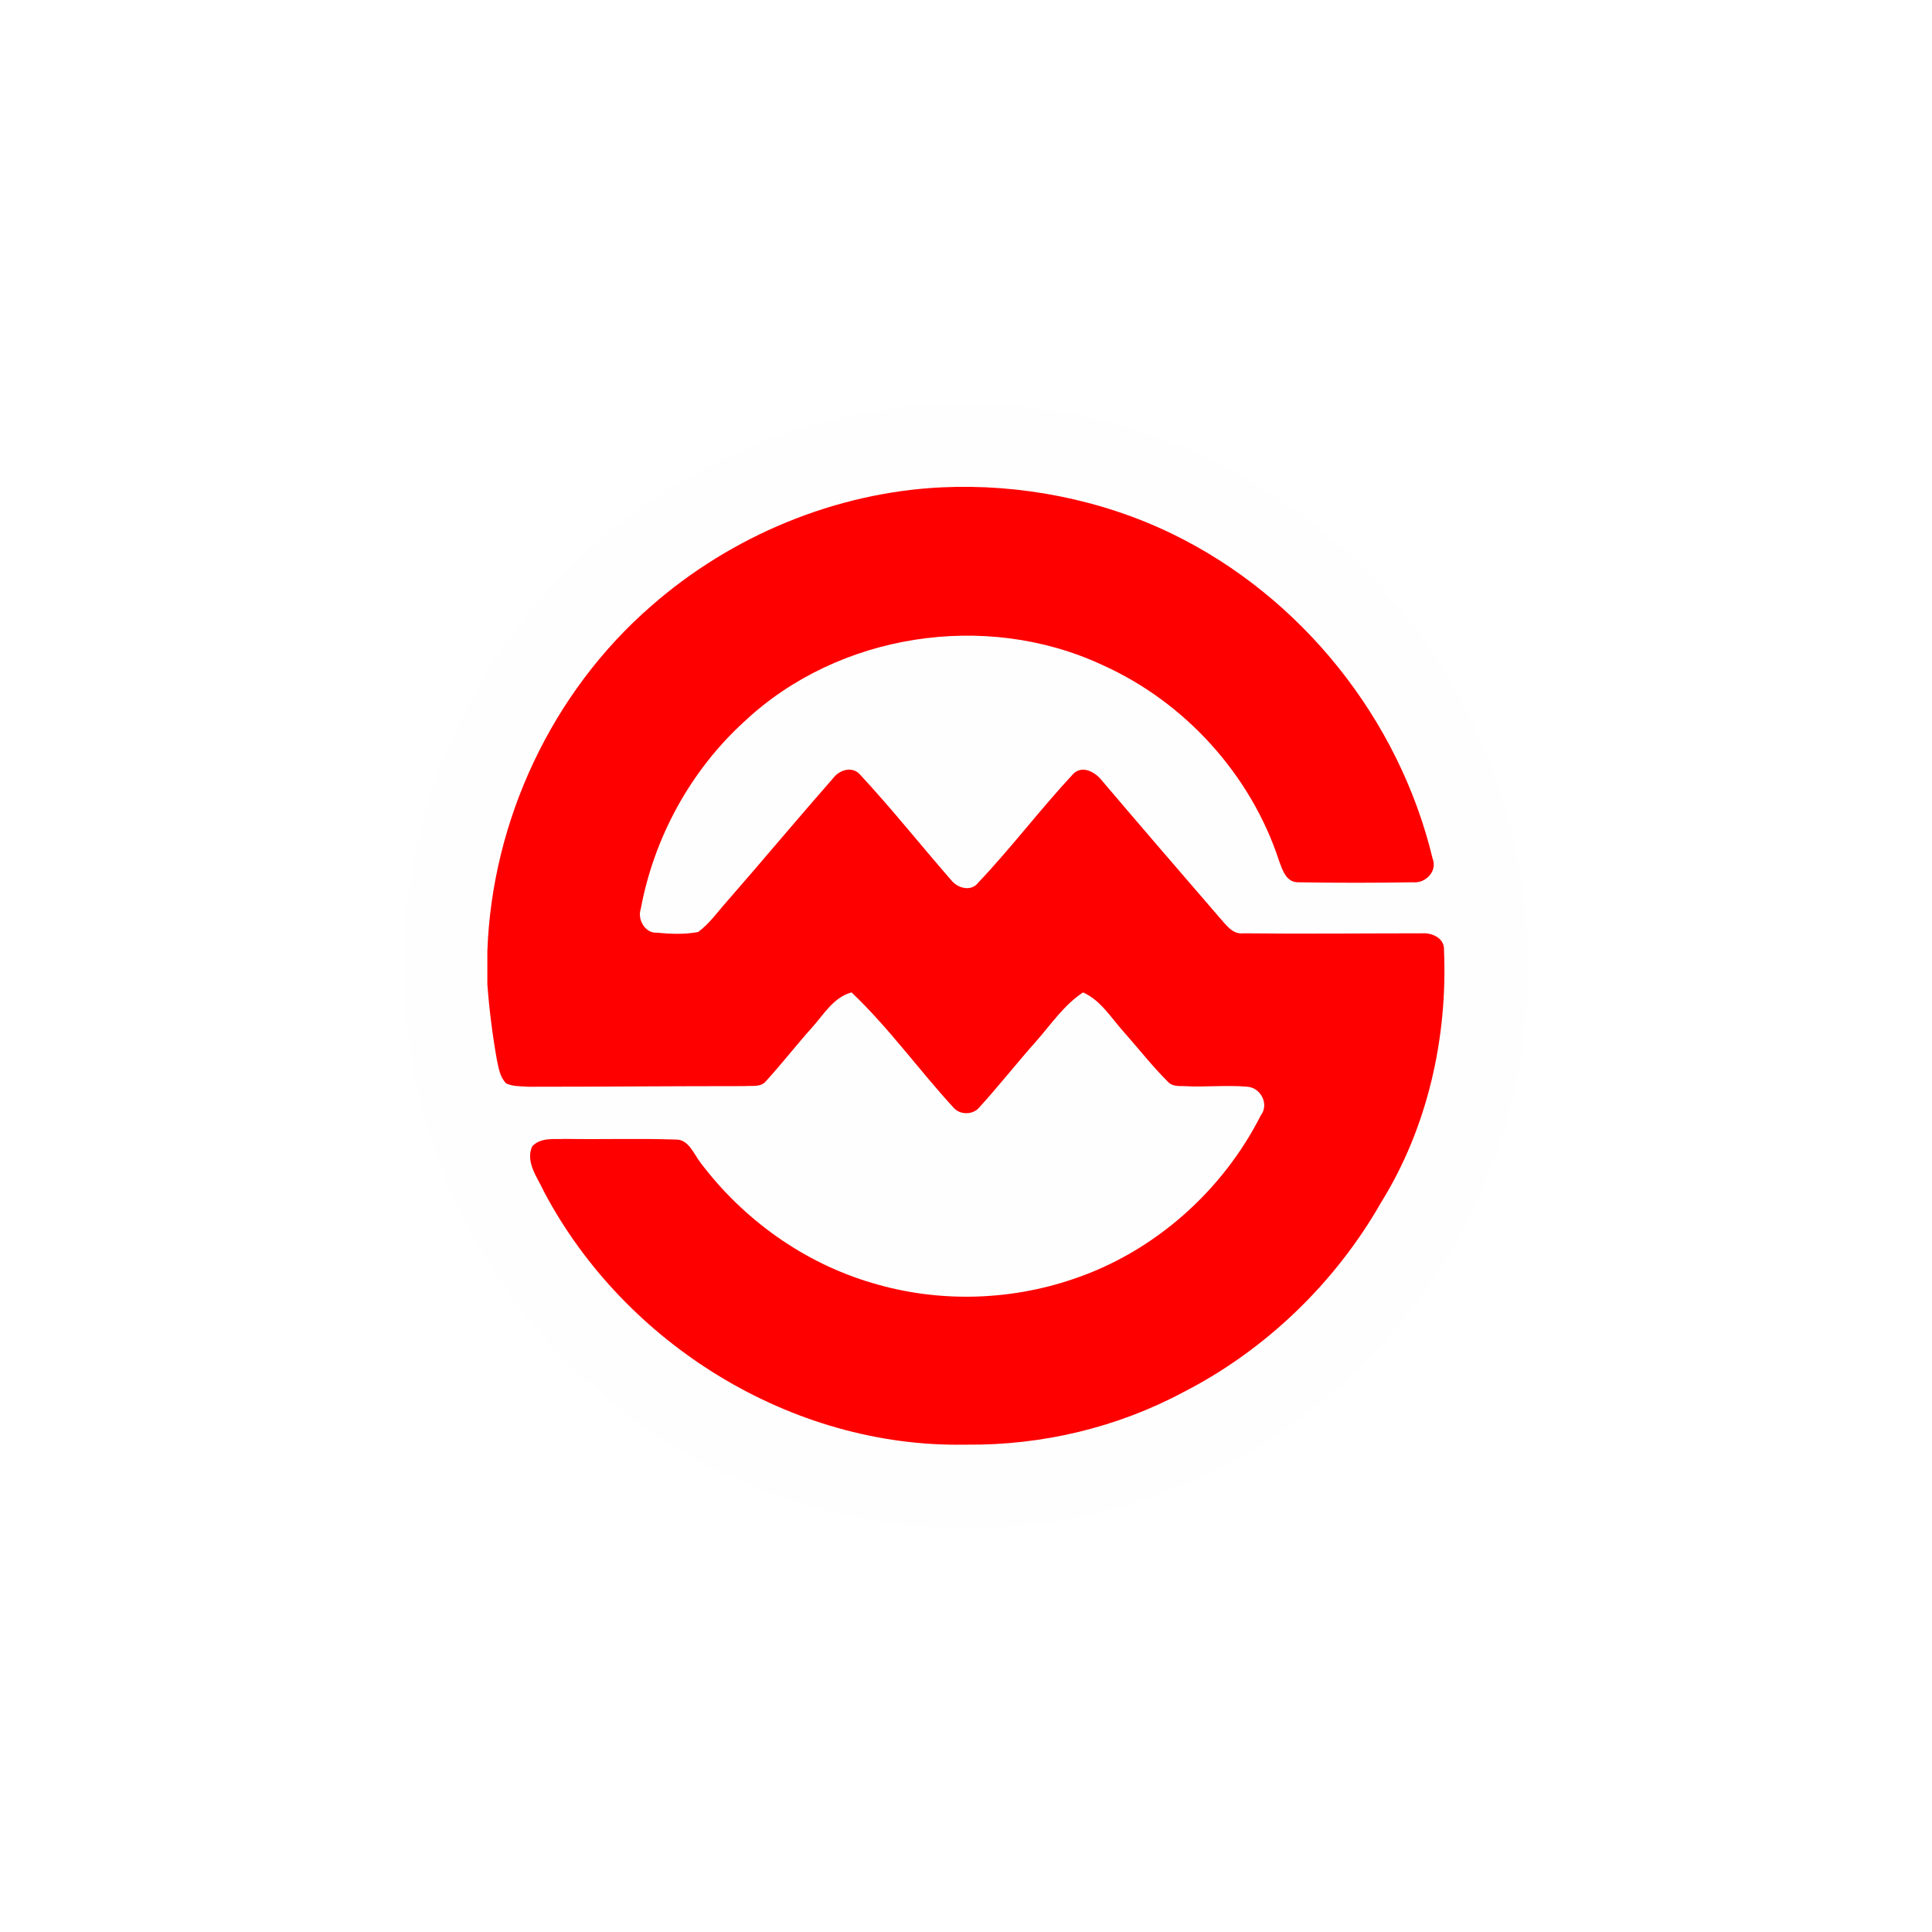
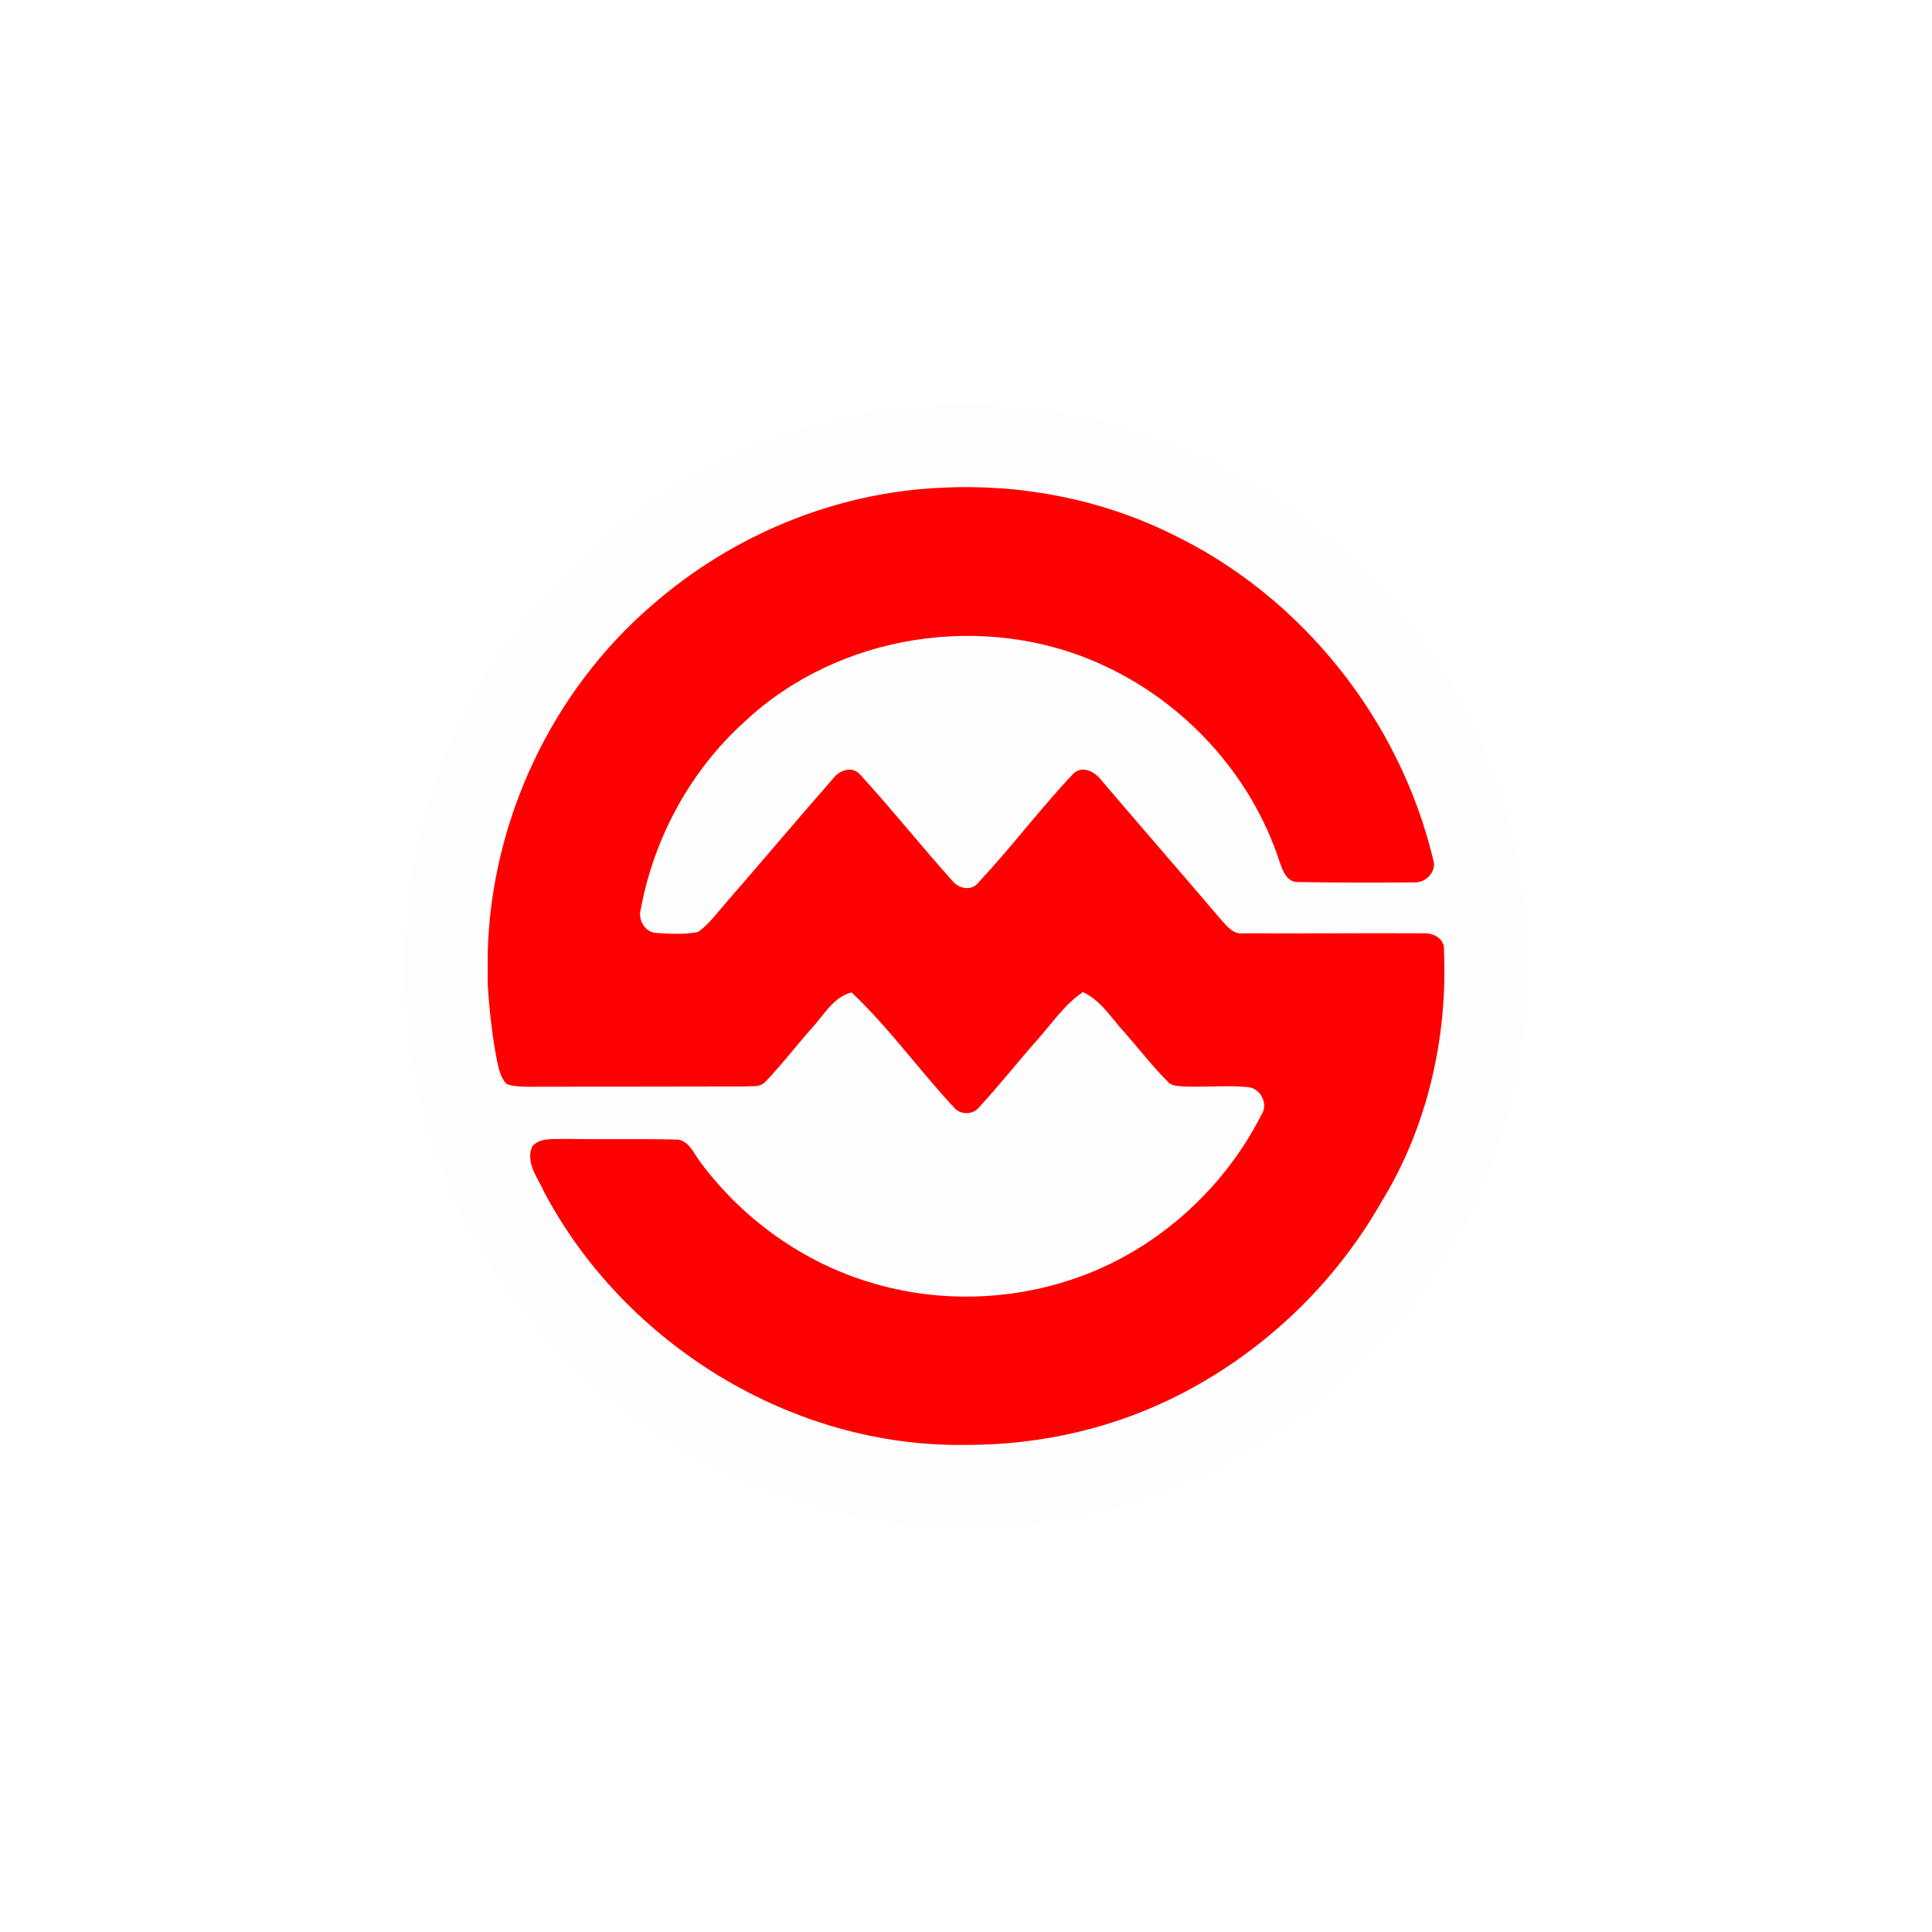
- <svg xmlns="http://www.w3.org/2000/svg" width="12" height="12" viewBox="0 0 12 12" version="1.1">
-   <g id="surface1">
-     <path style=" stroke:none;fill-rule:nonzero;fill:rgb(99.608%,99.608%,99.608%);fill-opacity:1;" d="M 6 9.492 C 7.93 9.492 9.492 7.93 9.492 6 C 9.492 4.07 7.93 2.508 6 2.508 C 4.07 2.508 2.508 4.07 2.508 6 C 2.508 7.93 4.07 9.492 6 9.492 Z M 6 9.492 " />
-     <path style=" stroke:none;fill-rule:nonzero;fill:rgb(99.608%,0%,0%);fill-opacity:1;" d="M 4.047 3.762 C 4.543 3.328 5.188 3.059 5.848 3.027 C 6.336 3.004 6.84 3.102 7.281 3.316 C 8.086 3.707 8.691 4.469 8.898 5.332 C 8.93 5.41 8.855 5.488 8.777 5.48 C 8.539 5.484 8.301 5.484 8.062 5.48 C 7.988 5.48 7.965 5.402 7.945 5.348 C 7.77 4.812 7.359 4.359 6.844 4.129 C 6.121 3.793 5.207 3.934 4.625 4.48 C 4.289 4.785 4.062 5.203 3.98 5.645 C 3.957 5.711 4.008 5.797 4.078 5.793 C 4.164 5.801 4.25 5.805 4.336 5.789 C 4.406 5.738 4.457 5.664 4.516 5.598 C 4.738 5.344 4.953 5.086 5.176 4.832 C 5.215 4.781 5.293 4.758 5.34 4.809 C 5.539 5.023 5.719 5.25 5.91 5.469 C 5.953 5.52 6.035 5.539 6.078 5.48 C 6.281 5.266 6.461 5.027 6.664 4.809 C 6.719 4.75 6.801 4.793 6.844 4.848 C 7.086 5.133 7.332 5.418 7.578 5.703 C 7.617 5.746 7.656 5.805 7.723 5.797 C 8.094 5.801 8.465 5.797 8.832 5.797 C 8.898 5.793 8.973 5.828 8.969 5.902 C 8.992 6.445 8.867 7.004 8.578 7.469 C 8.293 7.969 7.859 8.387 7.348 8.648 C 6.938 8.867 6.473 8.977 6.008 8.973 L 5.992 8.973 C 4.918 8.992 3.879 8.348 3.379 7.402 C 3.34 7.316 3.262 7.219 3.305 7.121 C 3.359 7.062 3.441 7.078 3.512 7.074 C 3.738 7.078 3.969 7.07 4.195 7.078 C 4.277 7.074 4.309 7.168 4.352 7.223 C 4.617 7.574 4.992 7.844 5.418 7.969 C 5.82 8.09 6.262 8.082 6.664 7.945 C 7.168 7.777 7.594 7.398 7.832 6.926 C 7.883 6.859 7.832 6.758 7.75 6.75 C 7.617 6.738 7.484 6.754 7.352 6.746 C 7.316 6.746 7.277 6.746 7.254 6.719 C 7.156 6.621 7.074 6.516 6.984 6.414 C 6.902 6.324 6.84 6.215 6.727 6.164 C 6.609 6.242 6.531 6.359 6.438 6.465 C 6.316 6.602 6.203 6.746 6.082 6.879 C 6.043 6.926 5.961 6.926 5.922 6.879 C 5.707 6.645 5.52 6.383 5.289 6.164 C 5.176 6.195 5.117 6.301 5.043 6.383 C 4.945 6.492 4.855 6.609 4.754 6.719 C 4.723 6.754 4.668 6.742 4.625 6.746 C 4.176 6.746 3.73 6.75 3.281 6.75 C 3.238 6.746 3.191 6.75 3.145 6.73 C 3.105 6.691 3.098 6.637 3.086 6.582 C 3.059 6.43 3.039 6.273 3.027 6.113 L 3.027 5.91 C 3.055 5.094 3.43 4.297 4.047 3.762 Z M 4.047 3.762 " />
-   </g>
+ <svg xmlns="http://www.w3.org/2000/svg" width="24" height="24" viewBox="0 0 24 24">
+   <path fill-rule="nonzero" fill="rgb(99.608%, 99.608%, 99.608%)" fill-opacity="1" d="M 12 18.984 C 15.855 18.984 18.984 15.855 18.984 12 C 18.984 8.145 15.855 5.016 12 5.016 C 8.145 5.016 5.016 8.145 5.016 12 C 5.016 15.855 8.145 18.984 12 18.984 Z M 12 18.984 " />
+   <path fill-rule="nonzero" fill="rgb(99.608%, 0%, 0%)" fill-opacity="1" d="M 8.094 7.523 C 9.086 6.652 10.371 6.117 11.691 6.059 C 12.676 6.008 13.676 6.199 14.562 6.637 C 16.168 7.41 17.383 8.934 17.801 10.668 C 17.859 10.824 17.711 10.977 17.555 10.961 C 17.078 10.965 16.602 10.965 16.125 10.957 C 15.98 10.961 15.93 10.805 15.891 10.691 C 15.539 9.621 14.715 8.723 13.691 8.258 C 12.242 7.59 10.414 7.871 9.25 8.965 C 8.578 9.57 8.125 10.406 7.961 11.289 C 7.918 11.422 8.016 11.59 8.16 11.59 C 8.328 11.602 8.504 11.609 8.672 11.578 C 8.812 11.477 8.918 11.328 9.035 11.195 C 9.477 10.688 9.91 10.172 10.352 9.668 C 10.43 9.566 10.586 9.512 10.684 9.621 C 11.074 10.047 11.438 10.504 11.824 10.934 C 11.902 11.039 12.066 11.078 12.156 10.961 C 12.562 10.527 12.918 10.051 13.324 9.621 C 13.438 9.496 13.602 9.586 13.684 9.695 C 14.172 10.27 14.668 10.836 15.156 11.41 C 15.234 11.496 15.316 11.613 15.449 11.594 C 16.188 11.598 16.93 11.59 17.668 11.594 C 17.797 11.582 17.949 11.656 17.938 11.805 C 17.984 12.895 17.73 14.008 17.156 14.938 C 16.586 15.938 15.719 16.77 14.699 17.301 C 13.875 17.734 12.945 17.949 12.016 17.949 L 11.988 17.949 C 9.836 17.98 7.758 16.695 6.758 14.805 C 6.68 14.629 6.523 14.438 6.613 14.238 C 6.719 14.125 6.883 14.156 7.023 14.148 C 7.48 14.156 7.938 14.145 8.391 14.156 C 8.559 14.152 8.617 14.336 8.707 14.445 C 9.23 15.148 9.988 15.691 10.836 15.938 C 11.645 16.18 12.527 16.16 13.324 15.891 C 14.332 15.555 15.188 14.797 15.668 13.852 C 15.762 13.715 15.66 13.52 15.504 13.504 C 15.238 13.48 14.969 13.508 14.703 13.496 C 14.637 13.488 14.555 13.496 14.504 13.434 C 14.312 13.242 14.148 13.027 13.969 12.824 C 13.805 12.648 13.68 12.43 13.453 12.324 C 13.219 12.48 13.062 12.723 12.875 12.93 C 12.633 13.203 12.406 13.492 12.16 13.758 C 12.082 13.852 11.926 13.852 11.848 13.754 C 11.414 13.289 11.043 12.766 10.578 12.328 C 10.352 12.387 10.238 12.605 10.09 12.766 C 9.895 12.984 9.715 13.223 9.508 13.438 C 9.441 13.512 9.332 13.488 9.246 13.496 C 8.355 13.496 7.461 13.5 6.566 13.5 C 6.473 13.496 6.379 13.5 6.293 13.465 C 6.215 13.387 6.195 13.27 6.172 13.168 C 6.113 12.859 6.078 12.543 6.059 12.23 L 6.059 11.82 C 6.105 10.188 6.855 8.59 8.094 7.523 Z M 8.094 7.523 " />
</svg>
